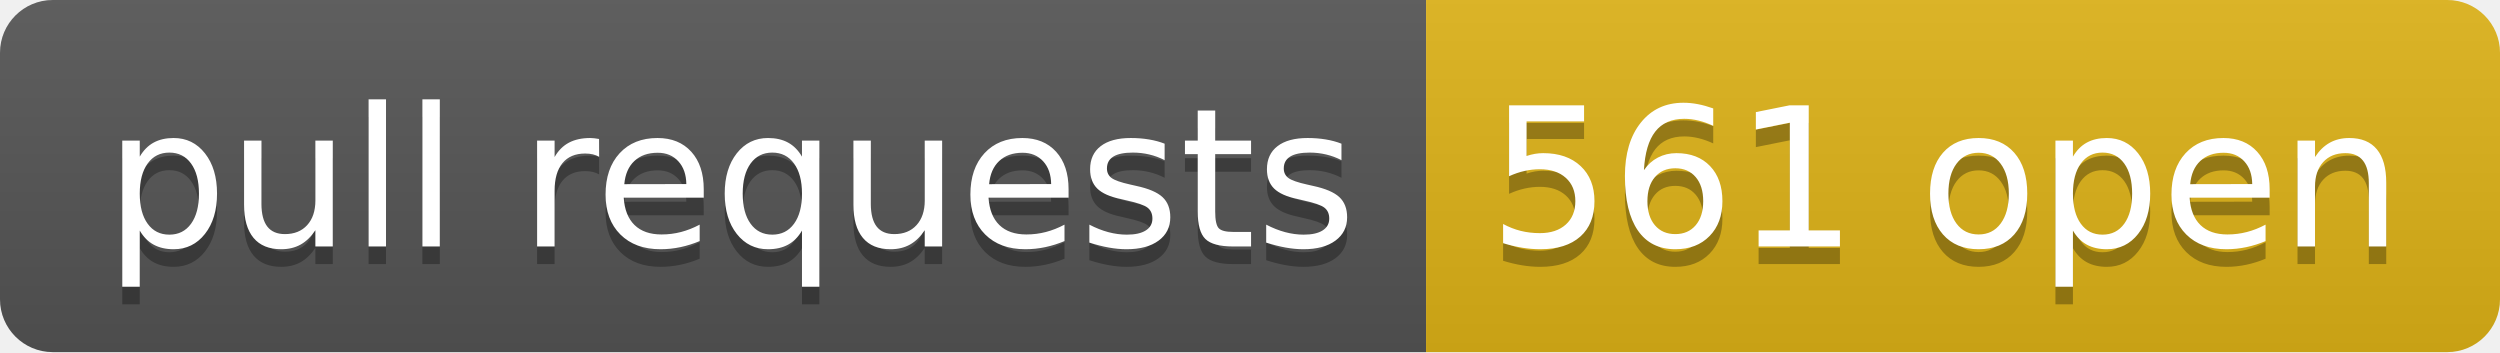
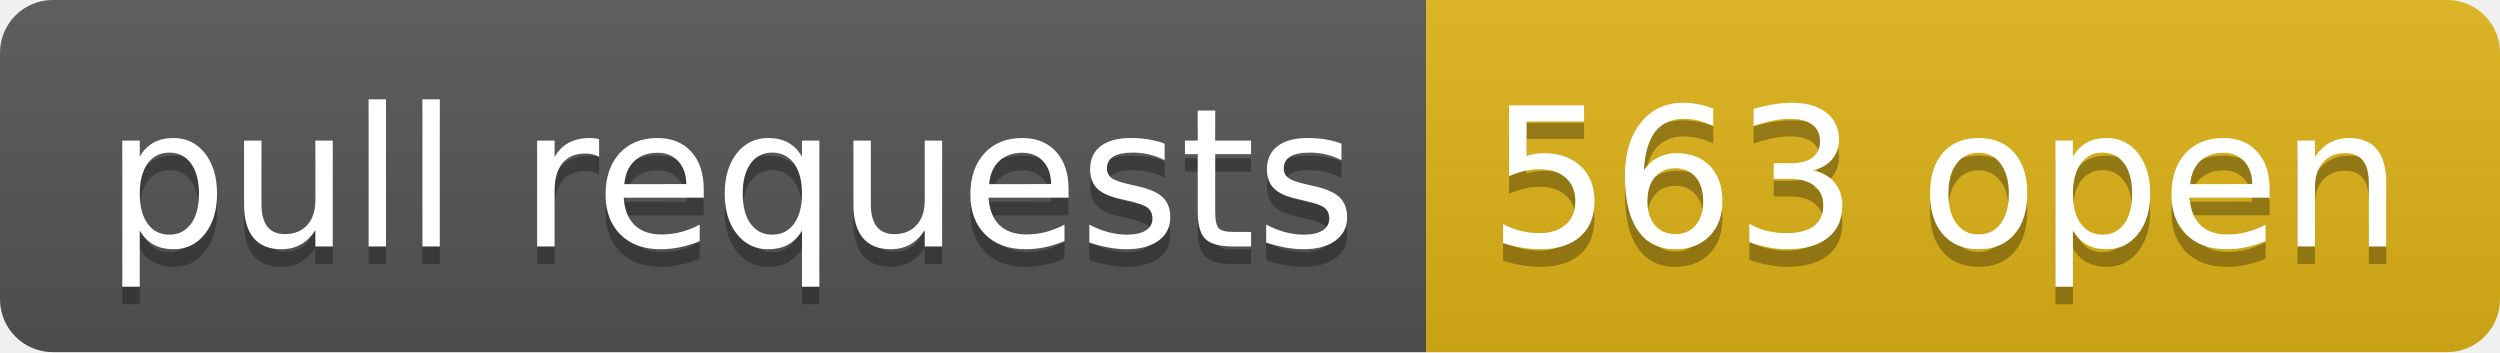
- <svg xmlns="http://www.w3.org/2000/svg" width="142" height="20" role="img" aria-label="pull requests: 561 open">
+ <svg xmlns="http://www.w3.org/2000/svg" width="142" height="20" role="img" aria-label="pull requests: 563 open">
  <linearGradient id="s" x2="0" y2="100%">
    <stop offset="0" stop-color="#bbb" stop-opacity=".1" />
    <stop offset="1" stop-opacity=".1" />
  </linearGradient>
  <clipPath id="r">
    <rect width="142" height="20" rx="3" fill="#fff" />
  </clipPath>
  <g clip-path="url(#r)">
    <rect width="81" height="20" fill="#555" />
    <rect x="81" width="61" height="20" fill="#dfb317" />
    <rect width="142" height="20" fill="url(#s)" />
  </g>
  <g fill="#fff" text-anchor="middle" font-family="Verdana,Geneva,DejaVu Sans,sans-serif" text-rendering="geometricPrecision" font-size="110">
    <text aria-hidden="true" x="415" y="150" fill="#010101" fill-opacity=".3" transform="scale(.1)" textLength="710">pull requests</text>
    <text x="415" y="140" transform="scale(.1)" fill="#fff" textLength="710">pull requests</text>
-     <text aria-hidden="true" x="1105" y="150" fill="#010101" fill-opacity=".3" transform="scale(.1)" textLength="510">561 open</text>
-     <text x="1105" y="140" transform="scale(.1)" fill="#fff" textLength="510">561 open</text>
+     <text aria-hidden="true" x="1105" y="150" fill="#010101" fill-opacity=".3" transform="scale(.1)" textLength="510">563 open</text>
+     <text x="1105" y="140" transform="scale(.1)" fill="#fff" textLength="510">563 open</text>
  </g>
</svg>
